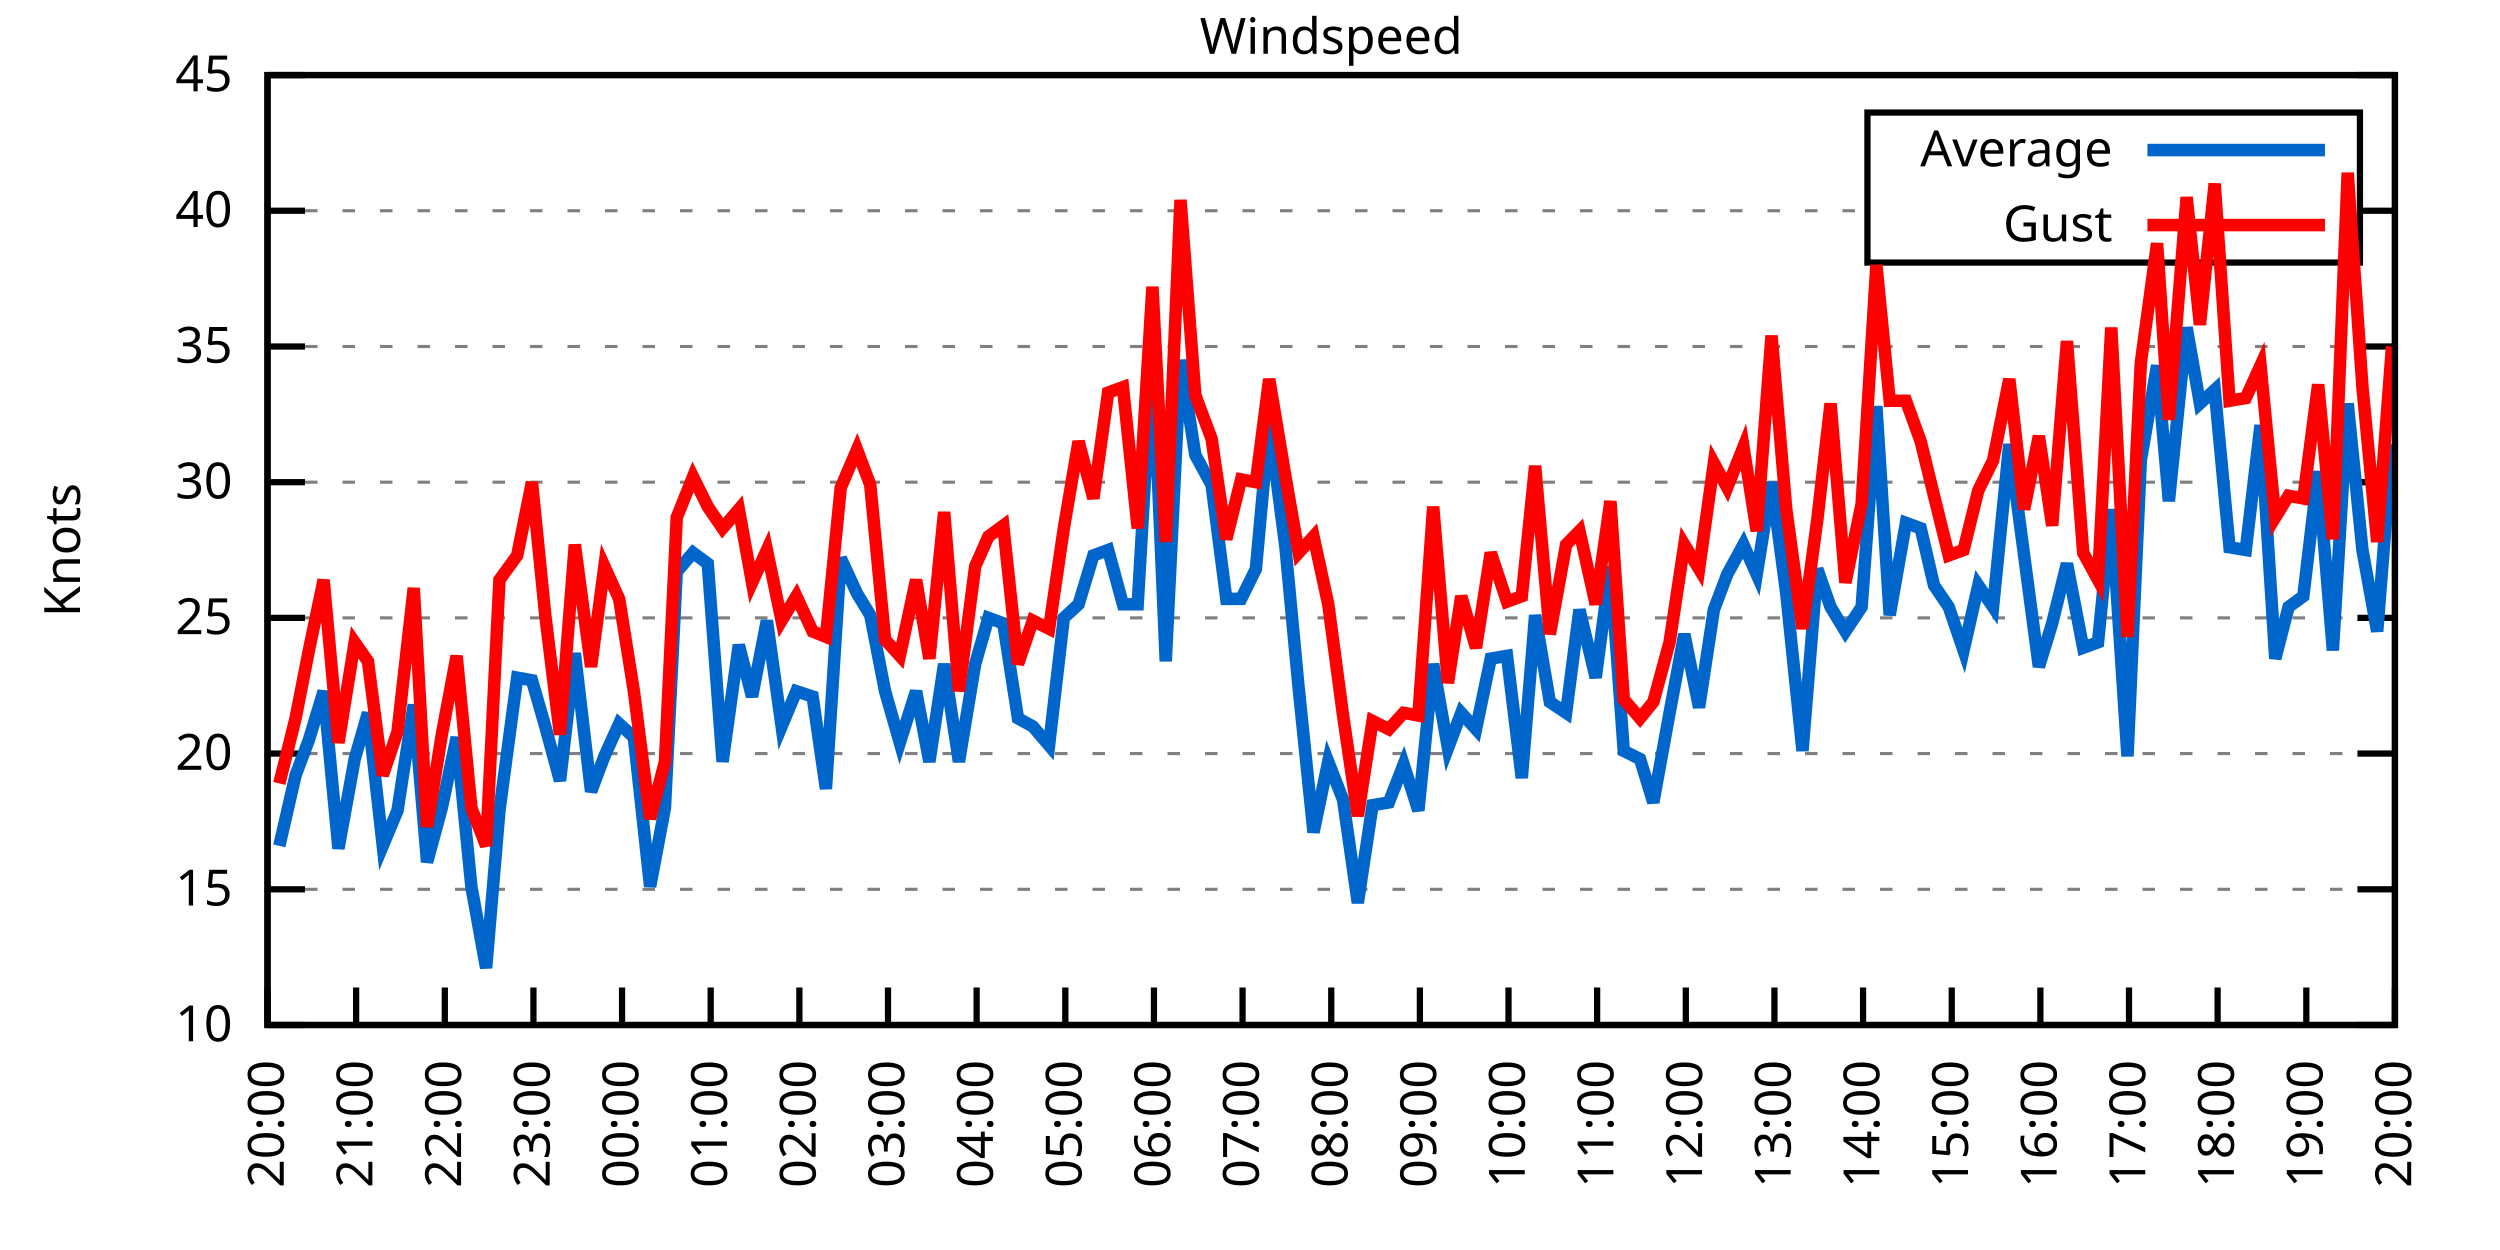
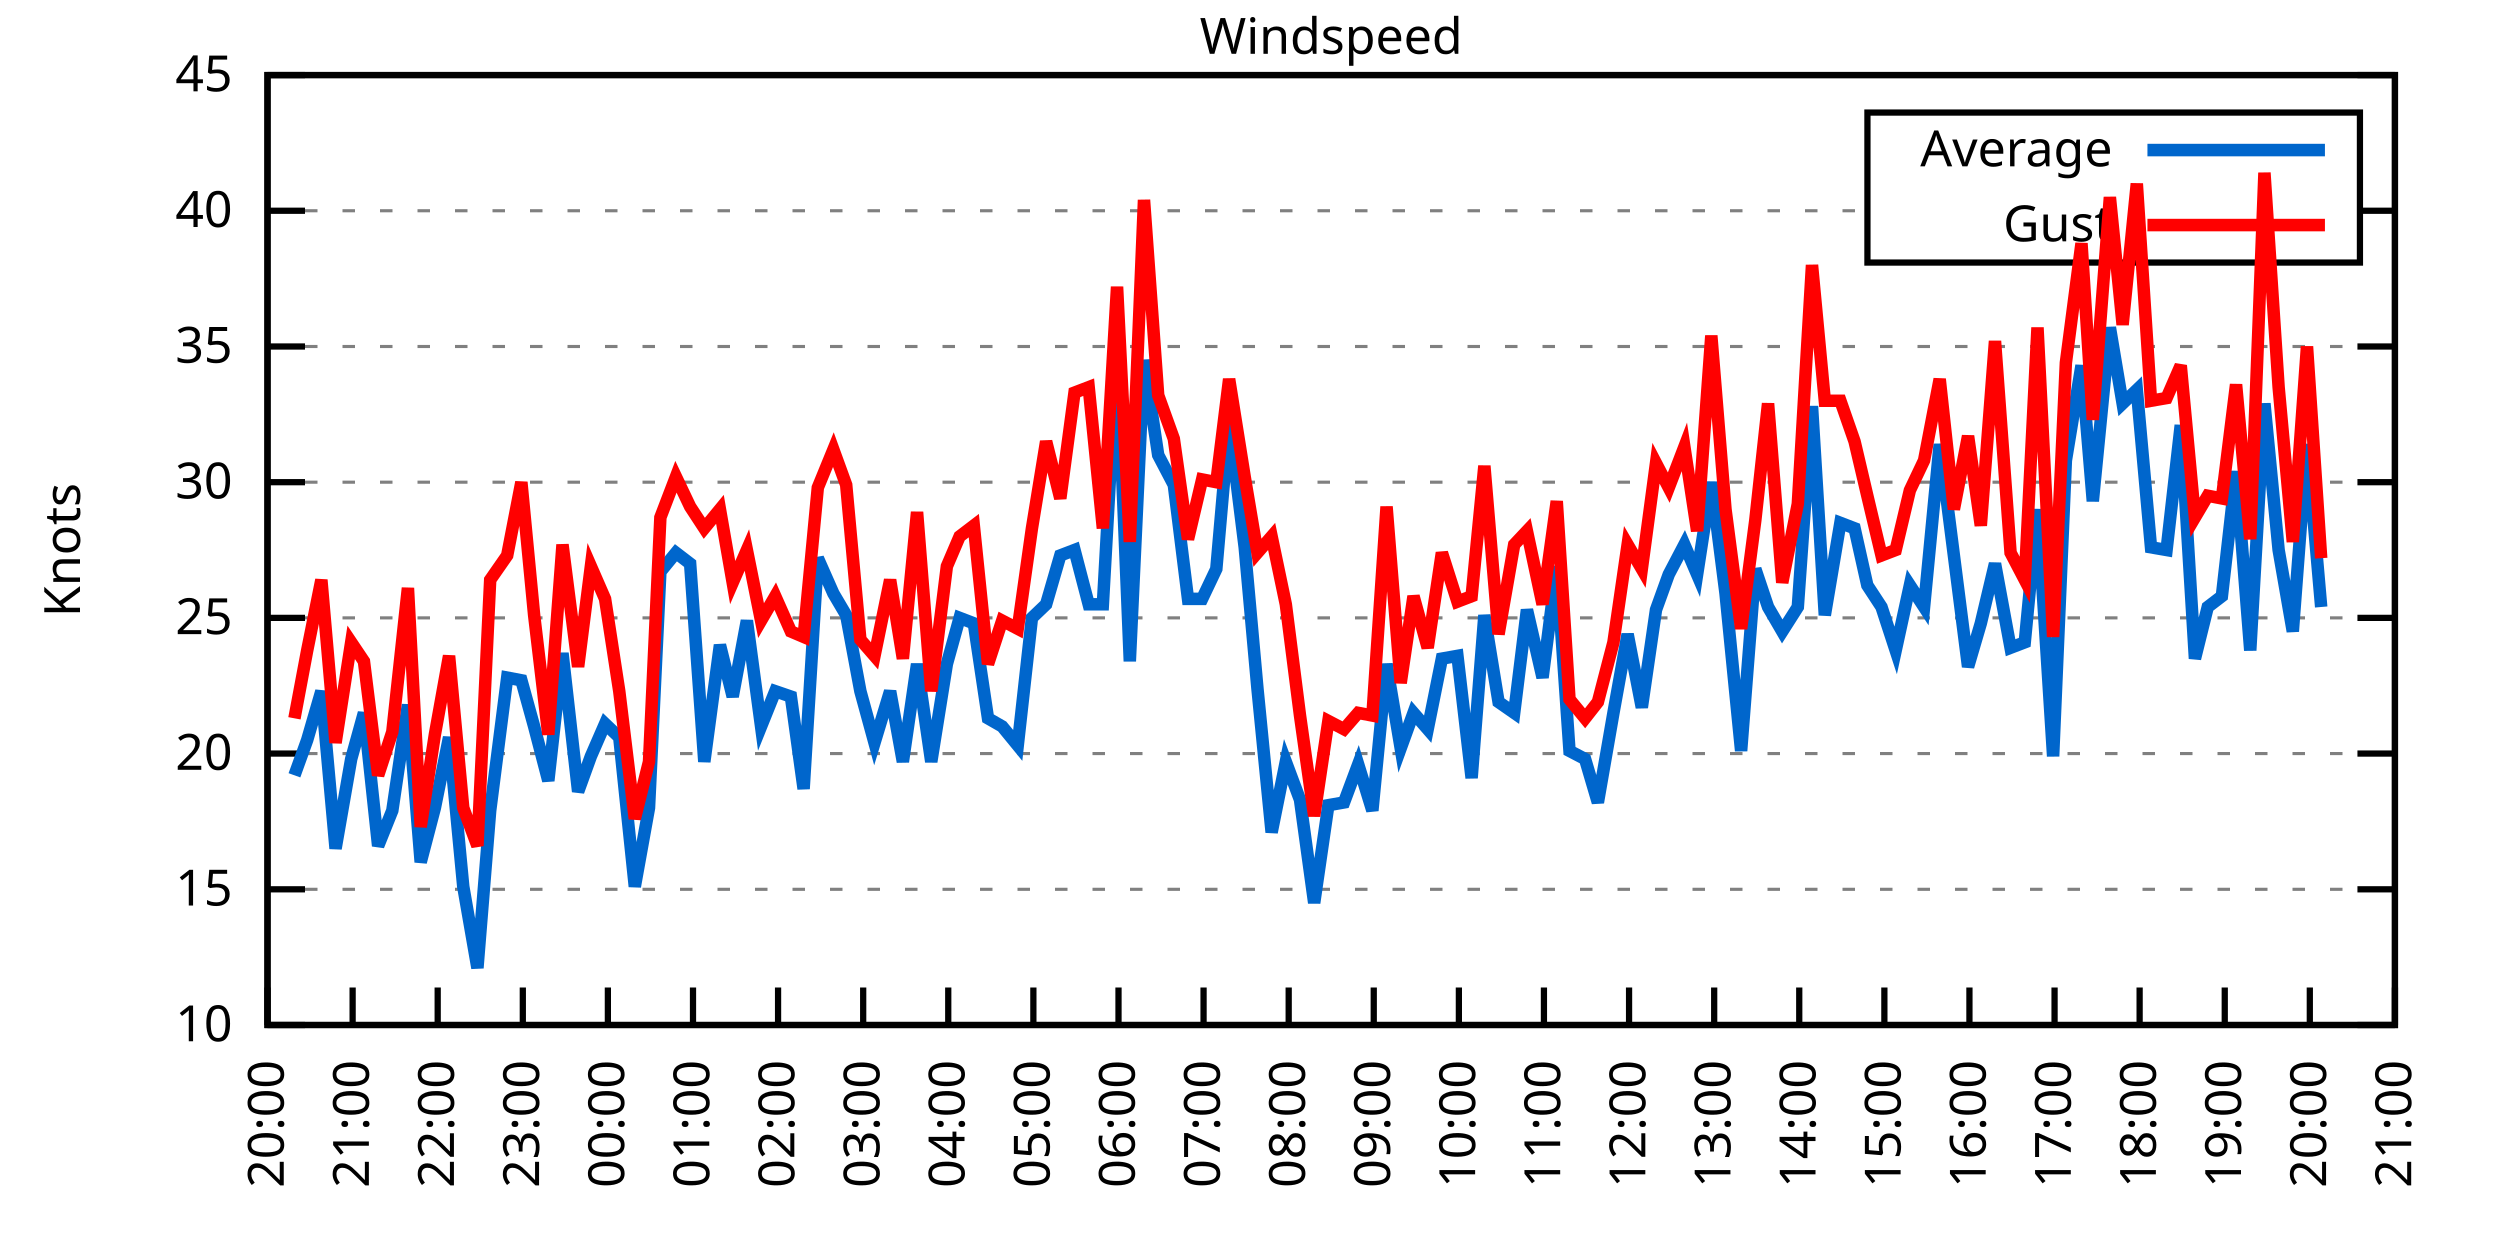
<svg xmlns="http://www.w3.org/2000/svg" xmlns:xlink="http://www.w3.org/1999/xlink" width="400" height="200" viewBox="0 0 400 200">
  <g id="gnuplot_canvas">
    <rect x="0" y="0" width="400" height="200" fill="none" />
    <defs>
      <circle id="gpDot" r="0.5" stroke-width="0.5" stroke="currentColor" />
      <path id="gpPt0" stroke-width="0.333" stroke="currentColor" d="M-1,0 h2 M0,-1 v2" />
      <path id="gpPt1" stroke-width="0.333" stroke="currentColor" d="M-1,-1 L1,1 M1,-1 L-1,1" />
      <path id="gpPt2" stroke-width="0.333" stroke="currentColor" d="M-1,0 L1,0 M0,-1 L0,1 M-1,-1 L1,1 M-1,1 L1,-1" />
      <rect id="gpPt3" stroke-width="0.333" stroke="currentColor" x="-1" y="-1" width="2" height="2" />
      <rect id="gpPt4" stroke-width="0.333" stroke="currentColor" fill="currentColor" x="-1" y="-1" width="2" height="2" />
      <circle id="gpPt5" stroke-width="0.333" stroke="currentColor" cx="0" cy="0" r="1" />
      <use xlink:href="#gpPt5" id="gpPt6" fill="currentColor" stroke="none" />
      <path id="gpPt7" stroke-width="0.333" stroke="currentColor" d="M0,-1.33 L-1.33,0.67 L1.33,0.67 z" />
      <use xlink:href="#gpPt7" id="gpPt8" fill="currentColor" stroke="none" />
      <use xlink:href="#gpPt7" id="gpPt9" stroke="currentColor" transform="rotate(180)" />
      <use xlink:href="#gpPt9" id="gpPt10" fill="currentColor" stroke="none" />
      <use xlink:href="#gpPt3" id="gpPt11" stroke="currentColor" transform="rotate(45)" />
      <use xlink:href="#gpPt11" id="gpPt12" fill="currentColor" stroke="none" />
      <path id="gpPt13" stroke-width="0.333" stroke="currentColor" d="M0,1.330 L1.265,0.411 L0.782,-1.067 L-0.782,-1.076 L-1.265,0.411 z" />
      <use xlink:href="#gpPt13" id="gpPt14" fill="currentColor" stroke="none" />
      <filter id="textbox" filterUnits="objectBoundingBox" x="0" y="0" height="1" width="1">
        <feFlood flood-color="white" flood-opacity="1" result="bgnd" />
        <feComposite in="SourceGraphic" in2="bgnd" operator="atop" />
      </filter>
      <filter id="greybox" filterUnits="objectBoundingBox" x="0" y="0" height="1" width="1">
        <feFlood flood-color="lightgrey" flood-opacity="1" result="grey" />
        <feComposite in="SourceGraphic" in2="grey" operator="atop" />
      </filter>
    </defs>
    <g fill="none" color="white" stroke="currentColor" stroke-width="1.00" stroke-linecap="butt" stroke-linejoin="miter">
</g>
    <g fill="none" color="black" stroke="currentColor" stroke-width="1.00" stroke-linecap="butt" stroke-linejoin="miter">
      <g stroke="none" shape-rendering="crispEdges">
        <polygon fill="rgb(255, 255, 255)" points="42.80,164.00 383.18,164.00 383.18,12.02 42.80,12.02 " />
      </g>
    </g>
    <g fill="none" color="black" stroke="currentColor" stroke-width="1.00" stroke-linecap="butt" stroke-linejoin="miter">
</g>
    <g fill="none" color="black" stroke="black" stroke-width="0.50" stroke-linecap="butt" stroke-linejoin="miter">
</g>
    <g fill="none" color="gray" stroke="currentColor" stroke-width="0.50" stroke-linecap="butt" stroke-linejoin="miter">
      <path stroke="gray" stroke-dasharray="2,4" class="gridline" d="M42.80,164.00 L383.19,164.00  " />
    </g>
    <g fill="none" color="gray" stroke="gray" stroke-width="1.00" stroke-linecap="butt" stroke-linejoin="miter">
</g>
    <g fill="none" color="black" stroke="currentColor" stroke-width="1.00" stroke-linecap="butt" stroke-linejoin="miter">
      <path stroke="black" d="M42.80,164.00 L48.80,164.00 M383.19,164.00 L377.19,164.00  " />
      <g transform="translate(37.20,166.60)" stroke="none" fill="black" font-family="Sans" font-size="8.00" text-anchor="end">
        <text>
          <tspan font-family="Sans"> 10</tspan>
        </text>
      </g>
    </g>
    <g fill="none" color="black" stroke="currentColor" stroke-width="1.00" stroke-linecap="butt" stroke-linejoin="miter">
</g>
    <g fill="none" color="black" stroke="black" stroke-width="0.50" stroke-linecap="butt" stroke-linejoin="miter">
</g>
    <g fill="none" color="gray" stroke="currentColor" stroke-width="0.50" stroke-linecap="butt" stroke-linejoin="miter">
      <path stroke="gray" stroke-dasharray="2,4" class="gridline" d="M42.80,142.29 L383.19,142.29  " />
    </g>
    <g fill="none" color="gray" stroke="gray" stroke-width="1.00" stroke-linecap="butt" stroke-linejoin="miter">
</g>
    <g fill="none" color="black" stroke="currentColor" stroke-width="1.00" stroke-linecap="butt" stroke-linejoin="miter">
      <path stroke="black" d="M42.80,142.29 L48.80,142.29 M383.19,142.29 L377.19,142.29  " />
      <g transform="translate(37.20,144.89)" stroke="none" fill="black" font-family="Sans" font-size="8.00" text-anchor="end">
        <text>
          <tspan font-family="Sans"> 15</tspan>
        </text>
      </g>
    </g>
    <g fill="none" color="black" stroke="currentColor" stroke-width="1.00" stroke-linecap="butt" stroke-linejoin="miter">
</g>
    <g fill="none" color="black" stroke="black" stroke-width="0.50" stroke-linecap="butt" stroke-linejoin="miter">
</g>
    <g fill="none" color="gray" stroke="currentColor" stroke-width="0.50" stroke-linecap="butt" stroke-linejoin="miter">
      <path stroke="gray" stroke-dasharray="2,4" class="gridline" d="M42.80,120.57 L383.19,120.57  " />
    </g>
    <g fill="none" color="gray" stroke="gray" stroke-width="1.00" stroke-linecap="butt" stroke-linejoin="miter">
</g>
    <g fill="none" color="black" stroke="currentColor" stroke-width="1.00" stroke-linecap="butt" stroke-linejoin="miter">
      <path stroke="black" d="M42.80,120.57 L48.80,120.57 M383.19,120.57 L377.19,120.57  " />
      <g transform="translate(37.20,123.17)" stroke="none" fill="black" font-family="Sans" font-size="8.00" text-anchor="end">
        <text>
          <tspan font-family="Sans"> 20</tspan>
        </text>
      </g>
    </g>
    <g fill="none" color="black" stroke="currentColor" stroke-width="1.00" stroke-linecap="butt" stroke-linejoin="miter">
</g>
    <g fill="none" color="black" stroke="black" stroke-width="0.50" stroke-linecap="butt" stroke-linejoin="miter">
</g>
    <g fill="none" color="gray" stroke="currentColor" stroke-width="0.50" stroke-linecap="butt" stroke-linejoin="miter">
      <path stroke="gray" stroke-dasharray="2,4" class="gridline" d="M42.80,98.86 L383.19,98.86  " />
    </g>
    <g fill="none" color="gray" stroke="gray" stroke-width="1.00" stroke-linecap="butt" stroke-linejoin="miter">
</g>
    <g fill="none" color="black" stroke="currentColor" stroke-width="1.00" stroke-linecap="butt" stroke-linejoin="miter">
      <path stroke="black" d="M42.80,98.86 L48.80,98.86 M383.19,98.86 L377.19,98.86  " />
      <g transform="translate(37.20,101.46)" stroke="none" fill="black" font-family="Sans" font-size="8.00" text-anchor="end">
        <text>
          <tspan font-family="Sans"> 25</tspan>
        </text>
      </g>
    </g>
    <g fill="none" color="black" stroke="currentColor" stroke-width="1.00" stroke-linecap="butt" stroke-linejoin="miter">
</g>
    <g fill="none" color="black" stroke="black" stroke-width="0.50" stroke-linecap="butt" stroke-linejoin="miter">
</g>
    <g fill="none" color="gray" stroke="currentColor" stroke-width="0.50" stroke-linecap="butt" stroke-linejoin="miter">
      <path stroke="gray" stroke-dasharray="2,4" class="gridline" d="M42.80,77.15 L383.19,77.15  " />
    </g>
    <g fill="none" color="gray" stroke="gray" stroke-width="1.00" stroke-linecap="butt" stroke-linejoin="miter">
</g>
    <g fill="none" color="black" stroke="currentColor" stroke-width="1.00" stroke-linecap="butt" stroke-linejoin="miter">
      <path stroke="black" d="M42.80,77.15 L48.80,77.15 M383.19,77.15 L377.19,77.15  " />
      <g transform="translate(37.20,79.75)" stroke="none" fill="black" font-family="Sans" font-size="8.00" text-anchor="end">
        <text>
          <tspan font-family="Sans"> 30</tspan>
        </text>
      </g>
    </g>
    <g fill="none" color="black" stroke="currentColor" stroke-width="1.00" stroke-linecap="butt" stroke-linejoin="miter">
</g>
    <g fill="none" color="black" stroke="black" stroke-width="0.50" stroke-linecap="butt" stroke-linejoin="miter">
</g>
    <g fill="none" color="gray" stroke="currentColor" stroke-width="0.50" stroke-linecap="butt" stroke-linejoin="miter">
      <path stroke="gray" stroke-dasharray="2,4" class="gridline" d="M42.80,55.44 L383.19,55.44  " />
    </g>
    <g fill="none" color="gray" stroke="gray" stroke-width="1.00" stroke-linecap="butt" stroke-linejoin="miter">
</g>
    <g fill="none" color="black" stroke="currentColor" stroke-width="1.00" stroke-linecap="butt" stroke-linejoin="miter">
      <path stroke="black" d="M42.80,55.44 L48.80,55.44 M383.19,55.44 L377.19,55.44  " />
      <g transform="translate(37.20,58.04)" stroke="none" fill="black" font-family="Sans" font-size="8.00" text-anchor="end">
        <text>
          <tspan font-family="Sans"> 35</tspan>
        </text>
      </g>
    </g>
    <g fill="none" color="black" stroke="currentColor" stroke-width="1.00" stroke-linecap="butt" stroke-linejoin="miter">
</g>
    <g fill="none" color="black" stroke="black" stroke-width="0.50" stroke-linecap="butt" stroke-linejoin="miter">
</g>
    <g fill="none" color="gray" stroke="currentColor" stroke-width="0.50" stroke-linecap="butt" stroke-linejoin="miter">
      <path stroke="gray" stroke-dasharray="2,4" class="gridline" d="M42.80,33.72 L298.79,33.72 M377.59,33.72 L383.19,33.72  " />
    </g>
    <g fill="none" color="gray" stroke="gray" stroke-width="1.00" stroke-linecap="butt" stroke-linejoin="miter">
</g>
    <g fill="none" color="black" stroke="currentColor" stroke-width="1.00" stroke-linecap="butt" stroke-linejoin="miter">
      <path stroke="black" d="M42.80,33.72 L48.80,33.72 M383.19,33.72 L377.19,33.72  " />
      <g transform="translate(37.20,36.32)" stroke="none" fill="black" font-family="Sans" font-size="8.00" text-anchor="end">
        <text>
          <tspan font-family="Sans"> 40</tspan>
        </text>
      </g>
    </g>
    <g fill="none" color="black" stroke="currentColor" stroke-width="1.00" stroke-linecap="butt" stroke-linejoin="miter">
</g>
    <g fill="none" color="black" stroke="black" stroke-width="0.50" stroke-linecap="butt" stroke-linejoin="miter">
</g>
    <g fill="none" color="gray" stroke="currentColor" stroke-width="0.50" stroke-linecap="butt" stroke-linejoin="miter">
      <path stroke="gray" stroke-dasharray="2,4" class="gridline" d="M42.80,12.01 L383.19,12.01  " />
    </g>
    <g fill="none" color="gray" stroke="gray" stroke-width="1.00" stroke-linecap="butt" stroke-linejoin="miter">
</g>
    <g fill="none" color="black" stroke="currentColor" stroke-width="1.00" stroke-linecap="butt" stroke-linejoin="miter">
      <path stroke="black" d="M42.80,12.01 L48.80,12.01 M383.19,12.01 L377.19,12.01  " />
      <g transform="translate(37.20,14.61)" stroke="none" fill="black" font-family="Sans" font-size="8.00" text-anchor="end">
        <text>
          <tspan font-family="Sans"> 45</tspan>
        </text>
      </g>
    </g>
    <g fill="none" color="black" stroke="currentColor" stroke-width="1.00" stroke-linecap="butt" stroke-linejoin="miter">
      <path stroke="black" d="M42.80,164.00 L42.80,158.00  " />
      <g transform="translate(45.40,169.60) rotate(270.00)" stroke="none" fill="black" font-family="Sans" font-size="8.00" text-anchor="end">
        <text>
          <tspan font-family="Sans">20:00</tspan>
        </text>
      </g>
    </g>
    <g fill="none" color="black" stroke="currentColor" stroke-width="1.00" stroke-linecap="butt" stroke-linejoin="miter">
-       <path stroke="black" d="M56.98,164.00 L56.98,158.00  " />
-       <g transform="translate(59.58,169.60) rotate(270.00)" stroke="none" fill="black" font-family="Sans" font-size="8.00" text-anchor="end">
+       <path stroke="black" d="M56.42,164.00 L56.42,158.00  " />
+       <g transform="translate(59.02,169.60) rotate(270.00)" stroke="none" fill="black" font-family="Sans" font-size="8.00" text-anchor="end">
        <text>
          <tspan font-family="Sans">21:00</tspan>
        </text>
      </g>
    </g>
    <g fill="none" color="black" stroke="currentColor" stroke-width="1.00" stroke-linecap="butt" stroke-linejoin="miter">
-       <path stroke="black" d="M71.17,164.00 L71.17,158.00  " />
-       <g transform="translate(73.77,169.60) rotate(270.00)" stroke="none" fill="black" font-family="Sans" font-size="8.00" text-anchor="end">
+       <path stroke="black" d="M70.03,164.00 L70.03,158.00  " />
+       <g transform="translate(72.63,169.60) rotate(270.00)" stroke="none" fill="black" font-family="Sans" font-size="8.00" text-anchor="end">
        <text>
          <tspan font-family="Sans">22:00</tspan>
        </text>
      </g>
    </g>
    <g fill="none" color="black" stroke="currentColor" stroke-width="1.00" stroke-linecap="butt" stroke-linejoin="miter">
-       <path stroke="black" d="M85.35,164.00 L85.35,158.00  " />
-       <g transform="translate(87.95,169.60) rotate(270.00)" stroke="none" fill="black" font-family="Sans" font-size="8.00" text-anchor="end">
+       <path stroke="black" d="M83.65,164.00 L83.65,158.00  " />
+       <g transform="translate(86.25,169.60) rotate(270.00)" stroke="none" fill="black" font-family="Sans" font-size="8.00" text-anchor="end">
        <text>
          <tspan font-family="Sans">23:00</tspan>
        </text>
      </g>
    </g>
    <g fill="none" color="black" stroke="currentColor" stroke-width="1.00" stroke-linecap="butt" stroke-linejoin="miter">
-       <path stroke="black" d="M99.53,164.00 L99.53,158.00  " />
-       <g transform="translate(102.13,169.60) rotate(270.00)" stroke="none" fill="black" font-family="Sans" font-size="8.00" text-anchor="end">
+       <path stroke="black" d="M97.26,164.00 L97.26,158.00  " />
+       <g transform="translate(99.86,169.60) rotate(270.00)" stroke="none" fill="black" font-family="Sans" font-size="8.00" text-anchor="end">
        <text>
          <tspan font-family="Sans">00:00</tspan>
        </text>
      </g>
    </g>
    <g fill="none" color="black" stroke="currentColor" stroke-width="1.00" stroke-linecap="butt" stroke-linejoin="miter">
-       <path stroke="black" d="M113.71,164.00 L113.71,158.00  " />
-       <g transform="translate(116.31,169.60) rotate(270.00)" stroke="none" fill="black" font-family="Sans" font-size="8.00" text-anchor="end">
+       <path stroke="black" d="M110.88,164.00 L110.88,158.00  " />
+       <g transform="translate(113.48,169.60) rotate(270.00)" stroke="none" fill="black" font-family="Sans" font-size="8.00" text-anchor="end">
        <text>
          <tspan font-family="Sans">01:00</tspan>
        </text>
      </g>
    </g>
    <g fill="none" color="black" stroke="currentColor" stroke-width="1.00" stroke-linecap="butt" stroke-linejoin="miter">
-       <path stroke="black" d="M127.90,164.00 L127.90,158.00  " />
-       <g transform="translate(130.50,169.60) rotate(270.00)" stroke="none" fill="black" font-family="Sans" font-size="8.00" text-anchor="end">
+       <path stroke="black" d="M124.49,164.00 L124.49,158.00  " />
+       <g transform="translate(127.09,169.60) rotate(270.00)" stroke="none" fill="black" font-family="Sans" font-size="8.00" text-anchor="end">
        <text>
          <tspan font-family="Sans">02:00</tspan>
        </text>
      </g>
    </g>
    <g fill="none" color="black" stroke="currentColor" stroke-width="1.00" stroke-linecap="butt" stroke-linejoin="miter">
-       <path stroke="black" d="M142.08,164.00 L142.08,158.00  " />
-       <g transform="translate(144.68,169.60) rotate(270.00)" stroke="none" fill="black" font-family="Sans" font-size="8.00" text-anchor="end">
+       <path stroke="black" d="M138.11,164.00 L138.11,158.00  " />
+       <g transform="translate(140.71,169.60) rotate(270.00)" stroke="none" fill="black" font-family="Sans" font-size="8.00" text-anchor="end">
        <text>
          <tspan font-family="Sans">03:00</tspan>
        </text>
      </g>
    </g>
    <g fill="none" color="black" stroke="currentColor" stroke-width="1.00" stroke-linecap="butt" stroke-linejoin="miter">
-       <path stroke="black" d="M156.26,164.00 L156.26,158.00  " />
-       <g transform="translate(158.86,169.60) rotate(270.00)" stroke="none" fill="black" font-family="Sans" font-size="8.00" text-anchor="end">
+       <path stroke="black" d="M151.72,164.00 L151.72,158.00  " />
+       <g transform="translate(154.32,169.60) rotate(270.00)" stroke="none" fill="black" font-family="Sans" font-size="8.00" text-anchor="end">
        <text>
          <tspan font-family="Sans">04:00</tspan>
        </text>
      </g>
    </g>
    <g fill="none" color="black" stroke="currentColor" stroke-width="1.00" stroke-linecap="butt" stroke-linejoin="miter">
-       <path stroke="black" d="M170.45,164.00 L170.45,158.00  " />
-       <g transform="translate(173.05,169.60) rotate(270.00)" stroke="none" fill="black" font-family="Sans" font-size="8.00" text-anchor="end">
+       <path stroke="black" d="M165.34,164.00 L165.34,158.00  " />
+       <g transform="translate(167.94,169.60) rotate(270.00)" stroke="none" fill="black" font-family="Sans" font-size="8.00" text-anchor="end">
        <text>
          <tspan font-family="Sans">05:00</tspan>
        </text>
      </g>
    </g>
    <g fill="none" color="black" stroke="currentColor" stroke-width="1.00" stroke-linecap="butt" stroke-linejoin="miter">
-       <path stroke="black" d="M184.63,164.00 L184.63,158.00  " />
-       <g transform="translate(187.23,169.60) rotate(270.00)" stroke="none" fill="black" font-family="Sans" font-size="8.00" text-anchor="end">
+       <path stroke="black" d="M178.96,164.00 L178.96,158.00  " />
+       <g transform="translate(181.56,169.60) rotate(270.00)" stroke="none" fill="black" font-family="Sans" font-size="8.00" text-anchor="end">
        <text>
          <tspan font-family="Sans">06:00</tspan>
        </text>
      </g>
    </g>
    <g fill="none" color="black" stroke="currentColor" stroke-width="1.00" stroke-linecap="butt" stroke-linejoin="miter">
-       <path stroke="black" d="M198.81,164.00 L198.81,158.00  " />
-       <g transform="translate(201.41,169.60) rotate(270.00)" stroke="none" fill="black" font-family="Sans" font-size="8.00" text-anchor="end">
+       <path stroke="black" d="M192.57,164.00 L192.57,158.00  " />
+       <g transform="translate(195.17,169.60) rotate(270.00)" stroke="none" fill="black" font-family="Sans" font-size="8.00" text-anchor="end">
        <text>
          <tspan font-family="Sans">07:00</tspan>
        </text>
      </g>
    </g>
    <g fill="none" color="black" stroke="currentColor" stroke-width="1.00" stroke-linecap="butt" stroke-linejoin="miter">
-       <path stroke="black" d="M213.00,164.00 L213.00,158.00  " />
-       <g transform="translate(215.60,169.60) rotate(270.00)" stroke="none" fill="black" font-family="Sans" font-size="8.00" text-anchor="end">
+       <path stroke="black" d="M206.19,164.00 L206.19,158.00  " />
+       <g transform="translate(208.79,169.60) rotate(270.00)" stroke="none" fill="black" font-family="Sans" font-size="8.00" text-anchor="end">
        <text>
          <tspan font-family="Sans">08:00</tspan>
        </text>
      </g>
    </g>
    <g fill="none" color="black" stroke="currentColor" stroke-width="1.00" stroke-linecap="butt" stroke-linejoin="miter">
-       <path stroke="black" d="M227.18,164.00 L227.18,158.00  " />
-       <g transform="translate(229.78,169.60) rotate(270.00)" stroke="none" fill="black" font-family="Sans" font-size="8.00" text-anchor="end">
+       <path stroke="black" d="M219.80,164.00 L219.80,158.00  " />
+       <g transform="translate(222.40,169.60) rotate(270.00)" stroke="none" fill="black" font-family="Sans" font-size="8.00" text-anchor="end">
        <text>
          <tspan font-family="Sans">09:00</tspan>
        </text>
      </g>
    </g>
    <g fill="none" color="black" stroke="currentColor" stroke-width="1.00" stroke-linecap="butt" stroke-linejoin="miter">
-       <path stroke="black" d="M241.36,164.00 L241.36,158.00  " />
-       <g transform="translate(243.96,169.60) rotate(270.00)" stroke="none" fill="black" font-family="Sans" font-size="8.00" text-anchor="end">
+       <path stroke="black" d="M233.42,164.00 L233.42,158.00  " />
+       <g transform="translate(236.02,169.60) rotate(270.00)" stroke="none" fill="black" font-family="Sans" font-size="8.00" text-anchor="end">
        <text>
          <tspan font-family="Sans">10:00</tspan>
        </text>
      </g>
    </g>
    <g fill="none" color="black" stroke="currentColor" stroke-width="1.00" stroke-linecap="butt" stroke-linejoin="miter">
-       <path stroke="black" d="M255.54,164.00 L255.54,158.00  " />
-       <g transform="translate(258.14,169.60) rotate(270.00)" stroke="none" fill="black" font-family="Sans" font-size="8.00" text-anchor="end">
+       <path stroke="black" d="M247.03,164.00 L247.03,158.00  " />
+       <g transform="translate(249.63,169.60) rotate(270.00)" stroke="none" fill="black" font-family="Sans" font-size="8.00" text-anchor="end">
        <text>
          <tspan font-family="Sans">11:00</tspan>
        </text>
      </g>
    </g>
    <g fill="none" color="black" stroke="currentColor" stroke-width="1.00" stroke-linecap="butt" stroke-linejoin="miter">
-       <path stroke="black" d="M269.73,164.00 L269.73,158.00  " />
-       <g transform="translate(272.33,169.60) rotate(270.00)" stroke="none" fill="black" font-family="Sans" font-size="8.00" text-anchor="end">
+       <path stroke="black" d="M260.65,164.00 L260.65,158.00  " />
+       <g transform="translate(263.25,169.60) rotate(270.00)" stroke="none" fill="black" font-family="Sans" font-size="8.00" text-anchor="end">
        <text>
          <tspan font-family="Sans">12:00</tspan>
        </text>
      </g>
    </g>
    <g fill="none" color="black" stroke="currentColor" stroke-width="1.00" stroke-linecap="butt" stroke-linejoin="miter">
-       <path stroke="black" d="M283.91,164.00 L283.91,158.00  " />
-       <g transform="translate(286.51,169.60) rotate(270.00)" stroke="none" fill="black" font-family="Sans" font-size="8.00" text-anchor="end">
+       <path stroke="black" d="M274.27,164.00 L274.27,158.00  " />
+       <g transform="translate(276.87,169.60) rotate(270.00)" stroke="none" fill="black" font-family="Sans" font-size="8.00" text-anchor="end">
        <text>
          <tspan font-family="Sans">13:00</tspan>
        </text>
      </g>
    </g>
    <g fill="none" color="black" stroke="currentColor" stroke-width="1.00" stroke-linecap="butt" stroke-linejoin="miter">
-       <path stroke="black" d="M298.09,164.00 L298.09,158.00  " />
-       <g transform="translate(300.69,169.60) rotate(270.00)" stroke="none" fill="black" font-family="Sans" font-size="8.00" text-anchor="end">
+       <path stroke="black" d="M287.88,164.00 L287.88,158.00  " />
+       <g transform="translate(290.48,169.60) rotate(270.00)" stroke="none" fill="black" font-family="Sans" font-size="8.00" text-anchor="end">
        <text>
          <tspan font-family="Sans">14:00</tspan>
        </text>
      </g>
    </g>
    <g fill="none" color="black" stroke="currentColor" stroke-width="1.00" stroke-linecap="butt" stroke-linejoin="miter">
-       <path stroke="black" d="M312.28,164.00 L312.28,158.00  " />
-       <g transform="translate(314.88,169.60) rotate(270.00)" stroke="none" fill="black" font-family="Sans" font-size="8.00" text-anchor="end">
+       <path stroke="black" d="M301.50,164.00 L301.50,158.00  " />
+       <g transform="translate(304.10,169.60) rotate(270.00)" stroke="none" fill="black" font-family="Sans" font-size="8.00" text-anchor="end">
        <text>
          <tspan font-family="Sans">15:00</tspan>
        </text>
      </g>
    </g>
    <g fill="none" color="black" stroke="currentColor" stroke-width="1.00" stroke-linecap="butt" stroke-linejoin="miter">
-       <path stroke="black" d="M326.46,164.00 L326.46,158.00  " />
-       <g transform="translate(329.06,169.60) rotate(270.00)" stroke="none" fill="black" font-family="Sans" font-size="8.00" text-anchor="end">
+       <path stroke="black" d="M315.11,164.00 L315.11,158.00  " />
+       <g transform="translate(317.71,169.60) rotate(270.00)" stroke="none" fill="black" font-family="Sans" font-size="8.00" text-anchor="end">
        <text>
          <tspan font-family="Sans">16:00</tspan>
        </text>
      </g>
    </g>
    <g fill="none" color="black" stroke="currentColor" stroke-width="1.00" stroke-linecap="butt" stroke-linejoin="miter">
-       <path stroke="black" d="M340.64,164.00 L340.64,158.00  " />
-       <g transform="translate(343.24,169.60) rotate(270.00)" stroke="none" fill="black" font-family="Sans" font-size="8.00" text-anchor="end">
+       <path stroke="black" d="M328.73,164.00 L328.73,158.00  " />
+       <g transform="translate(331.33,169.60) rotate(270.00)" stroke="none" fill="black" font-family="Sans" font-size="8.00" text-anchor="end">
        <text>
          <tspan font-family="Sans">17:00</tspan>
        </text>
      </g>
    </g>
    <g fill="none" color="black" stroke="currentColor" stroke-width="1.00" stroke-linecap="butt" stroke-linejoin="miter">
-       <path stroke="black" d="M354.82,164.00 L354.82,158.00  " />
-       <g transform="translate(357.42,169.60) rotate(270.00)" stroke="none" fill="black" font-family="Sans" font-size="8.00" text-anchor="end">
+       <path stroke="black" d="M342.34,164.00 L342.34,158.00  " />
+       <g transform="translate(344.94,169.60) rotate(270.00)" stroke="none" fill="black" font-family="Sans" font-size="8.00" text-anchor="end">
        <text>
          <tspan font-family="Sans">18:00</tspan>
        </text>
      </g>
    </g>
    <g fill="none" color="black" stroke="currentColor" stroke-width="1.00" stroke-linecap="butt" stroke-linejoin="miter">
-       <path stroke="black" d="M369.01,164.00 L369.01,158.00  " />
-       <g transform="translate(371.61,169.60) rotate(270.00)" stroke="none" fill="black" font-family="Sans" font-size="8.00" text-anchor="end">
+       <path stroke="black" d="M355.96,164.00 L355.96,158.00  " />
+       <g transform="translate(358.56,169.60) rotate(270.00)" stroke="none" fill="black" font-family="Sans" font-size="8.00" text-anchor="end">
        <text>
          <tspan font-family="Sans">19:00</tspan>
+         </text>
+       </g>
+     </g>
+     <g fill="none" color="black" stroke="currentColor" stroke-width="1.00" stroke-linecap="butt" stroke-linejoin="miter">
+       <path stroke="black" d="M369.57,164.00 L369.57,158.00  " />
+       <g transform="translate(372.17,169.60) rotate(270.00)" stroke="none" fill="black" font-family="Sans" font-size="8.00" text-anchor="end">
+         <text>
+           <tspan font-family="Sans">20:00</tspan>
        </text>
      </g>
    </g>
    <g fill="none" color="black" stroke="currentColor" stroke-width="1.00" stroke-linecap="butt" stroke-linejoin="miter">
      <path stroke="black" d="M383.19,164.00 L383.19,158.00  " />
      <g transform="translate(385.79,169.60) rotate(270.00)" stroke="none" fill="black" font-family="Sans" font-size="8.00" text-anchor="end">
        <text>
-           <tspan font-family="Sans">20:00</tspan>
+           <tspan font-family="Sans">21:00</tspan>
        </text>
      </g>
    </g>
    <g fill="none" color="black" stroke="currentColor" stroke-width="1.00" stroke-linecap="butt" stroke-linejoin="miter">
</g>
    <g fill="none" color="black" stroke="currentColor" stroke-width="1.00" stroke-linecap="butt" stroke-linejoin="miter">
      <path stroke="black" d="M42.80,12.01 L42.80,164.00 L383.19,164.00 L383.19,12.01 L42.80,12.01 Z  " />
    </g>
    <g fill="none" color="black" stroke="currentColor" stroke-width="1.00" stroke-linecap="butt" stroke-linejoin="miter">
</g>
    <g fill="none" color="black" stroke="currentColor" stroke-width="1.00" stroke-linecap="butt" stroke-linejoin="miter">
      <path stroke="black" d="M298.79,42.01 L298.79,18.01 L377.59,18.01 L377.59,42.01 L298.79,42.01 Z  " />
    </g>
    <g id="Windspeed_plot_1">
      <g fill="none" color="white" stroke="black" stroke-width="2.00" stroke-linecap="butt" stroke-linejoin="miter">
</g>
      <g fill="none" color="black" stroke="currentColor" stroke-width="2.00" stroke-linecap="butt" stroke-linejoin="miter">
        <g transform="translate(337.99,26.61)" stroke="none" fill="black" font-family="Sans" font-size="8.00" text-anchor="end">
          <text>
            <tspan font-family="Sans">Average</tspan>
          </text>
        </g>
      </g>
      <g fill="none" color="black" stroke="currentColor" stroke-width="2.00" stroke-linecap="butt" stroke-linejoin="miter">
-         <path stroke="rgb(  0, 102, 204)" d="M343.59,24.01 L371.99,24.01 M44.69,135.34 L47.29,124.05 L49.42,118.40 L51.78,110.59 L54.15,135.77 L56.75,121.44   L58.87,114.06 L61.24,135.34 L63.60,129.69 L66.20,112.76 L68.33,137.94 L70.69,129.26 L73.06,117.97 L75.42,141.85   L77.78,154.88 L79.91,129.69 L82.75,108.42 L85.11,108.85 L87.24,116.23 L89.60,124.92 L91.97,104.51 L94.57,126.65   L96.70,121.01 L99.06,115.80 L101.42,117.97 L104.02,141.85 L106.39,129.26 L108.28,91.48 L110.88,88.44 L113.24,90.18   L115.61,121.88 L118.21,103.20 L120.33,111.45 L122.70,99.30 L125.06,116.23 L127.42,110.59 L130.02,111.45 L132.15,126.22   L134.52,89.31 L137.12,94.95 L139.24,98.43 L141.61,110.59 L143.97,118.84 L146.57,110.59 L148.70,121.88 L151.06,106.24   L153.43,121.88 L156.03,106.24 L158.15,98.86 L160.52,99.73 L162.88,114.93 L165.25,116.23 L167.85,119.27 L170.21,98.86   L172.57,96.69 L174.94,88.87 L177.30,88.00 L179.67,96.69 L182.03,96.69 L184.39,56.30 L186.52,105.81 L188.88,57.61   L191.25,72.81 L193.85,77.58 L196.21,95.82 L198.58,95.82 L200.94,91.04 L203.07,67.59 L205.67,87.57 L207.79,110.15   L210.16,133.17 L212.52,121.88 L214.89,127.96 L217.25,144.46 L219.61,128.83 L222.21,128.39 L224.58,122.31 L226.94,129.69   L229.31,106.24 L231.67,119.71 L233.80,114.06 L236.16,116.67 L238.52,105.38 L241.12,104.94 L243.49,124.48 L245.62,98.43   L247.98,112.32 L250.58,114.06 L252.71,97.56 L255.31,108.42 L257.67,90.61 L259.80,120.14 L262.40,121.44 L264.53,128.39   L267.13,114.06 L269.49,101.47 L271.85,113.19 L274.22,97.56 L276.35,91.91 L278.95,87.14 L281.07,91.91 L283.44,77.15   L285.80,94.95 L288.40,120.14 L290.76,91.04 L292.89,97.12 L295.26,101.03 L297.86,97.12 L300.22,64.99 L302.35,98.43   L304.95,83.66 L307.31,84.53 L309.44,93.65 L311.80,97.12 L314.17,104.07 L316.53,93.65 L318.89,97.12 L321.49,71.07   L323.86,88.87 L326.22,106.68 L328.35,99.73 L330.71,90.18 L333.31,103.64 L335.68,102.77 L337.80,81.49 L340.40,121.01   L342.53,73.67 L345.13,58.48 L347.02,80.19 L349.86,52.40 L351.99,64.56 L354.35,62.38 L356.72,87.57 L359.32,88.00   L361.68,68.03 L364.04,105.38 L366.17,97.12 L368.53,95.39 L370.90,75.41 L373.26,104.07 L375.63,64.56 L377.99,88.00   L380.35,101.03 L382.72,71.07  " />
+         <path stroke="rgb(  0, 102, 204)" d="M343.59,24.01 L371.99,24.01 M47.11,124.05 L49.15,118.40 L51.42,110.59 L53.69,135.77 L56.19,121.44 L58.23,114.06   L60.50,135.34 L62.77,129.69 L65.27,112.76 L67.31,137.94 L69.58,129.26 L71.85,117.97 L74.12,141.85 L76.39,154.88   L78.43,129.69 L81.15,108.42 L83.42,108.85 L85.46,116.23 L87.73,124.92 L90.00,104.51 L92.50,126.65 L94.54,121.01   L96.81,115.80 L99.08,117.97 L101.57,141.85 L103.84,129.26 L105.66,91.48 L108.15,88.44 L110.42,90.18 L112.69,121.88   L115.19,103.20 L117.23,111.45 L119.50,99.30 L121.77,116.23 L124.04,110.59 L126.54,111.45 L128.58,126.22 L130.85,89.31   L133.34,94.95 L135.39,98.43 L137.66,110.59 L139.92,118.84 L142.42,110.59 L144.46,121.88 L146.73,106.24 L149.00,121.88   L151.50,106.24 L153.54,98.86 L155.81,99.73 L158.08,114.93 L160.35,116.23 L162.84,119.27 L165.11,98.86 L167.38,96.69   L169.65,88.87 L171.92,88.00 L174.19,96.69 L176.46,96.69 L178.73,56.30 L180.77,105.81 L183.04,57.61 L185.31,72.81   L187.81,77.58 L190.08,95.82 L192.34,95.82 L194.61,91.04 L196.66,67.59 L199.15,87.57 L201.19,110.15 L203.46,133.17   L205.73,121.88 L208.00,127.96 L210.27,144.46 L212.54,128.83 L215.04,128.39 L217.31,122.31 L219.58,129.69 L221.85,106.24   L224.11,119.71 L226.16,114.06 L228.43,116.67 L230.70,105.38 L233.19,104.94 L235.46,124.48 L237.50,98.43 L239.77,112.32   L242.27,114.06 L244.31,97.56 L246.81,108.42 L249.08,90.61 L251.12,120.14 L253.61,121.44 L255.66,128.39 L258.15,114.06   L260.42,101.47 L262.69,113.19 L264.96,97.56 L267.00,91.91 L269.50,87.14 L271.54,91.91 L273.81,77.15 L276.08,94.95   L278.58,120.14 L280.85,91.04 L282.89,97.12 L285.16,101.03 L287.65,97.12 L289.92,64.99 L291.97,98.43 L294.46,83.66   L296.73,84.53 L298.77,93.65 L301.04,97.12 L303.31,104.07 L305.58,93.65 L307.85,97.12 L310.35,71.07 L312.62,88.87   L314.89,106.68 L316.93,99.73 L319.20,90.18 L321.69,103.64 L323.96,102.77 L326.00,81.49 L328.50,121.01 L330.54,73.67   L333.04,58.48 L334.85,80.19 L337.58,52.40 L339.62,64.56 L341.89,62.38 L344.16,87.57 L346.65,88.00 L348.92,68.03   L351.19,105.38 L353.24,97.12 L355.50,95.39 L357.77,75.41 L360.04,104.07 L362.31,64.56 L364.58,88.00 L366.85,101.03   L369.12,71.07 L371.39,97.12  " />
      </g>
    </g>
    <g id="Windspeed_plot_2">
      <g fill="none" color="black" stroke="currentColor" stroke-width="2.00" stroke-linecap="butt" stroke-linejoin="miter">
        <g transform="translate(337.99,38.61)" stroke="none" fill="black" font-family="Sans" font-size="8.00" text-anchor="end">
          <text>
            <tspan font-family="Sans">Gust</tspan>
          </text>
        </g>
      </g>
      <g fill="none" color="black" stroke="currentColor" stroke-width="2.00" stroke-linecap="butt" stroke-linejoin="miter">
-         <path stroke="rgb(255,   0,   0)" d="M343.59,36.01 L371.99,36.01 M44.69,125.35 L47.29,114.93 L49.42,104.07 L51.78,92.78 L54.15,118.84 L56.75,102.77   L58.87,105.81 L61.24,124.05 L63.60,117.10 L66.20,94.08 L68.33,132.30 L70.69,117.53 L73.06,104.94 L75.42,129.26   L77.78,135.34 L79.91,92.78 L82.75,88.87 L85.11,77.15 L87.24,98.43 L89.60,117.53 L91.97,87.14 L94.57,106.68   L96.70,90.61 L99.06,95.82 L101.42,110.59 L104.02,131.00 L106.39,121.88 L108.28,82.79 L110.88,76.28 L113.24,81.06   L115.61,84.53 L118.21,81.49 L120.33,93.22 L122.70,88.00 L125.06,99.30 L127.42,95.39 L130.02,101.03 L132.15,101.90   L134.52,78.02 L137.12,71.94 L139.24,77.58 L141.61,102.34 L143.97,104.94 L146.57,92.78 L148.70,105.38 L151.06,81.93   L153.43,110.59 L156.03,90.61 L158.15,85.83 L160.52,84.10 L162.88,106.24 L165.25,99.30 L167.85,100.60 L170.21,84.53   L172.57,70.63 L174.94,79.75 L177.30,62.82 L179.67,61.95 L182.03,84.53 L184.39,45.88 L186.52,86.70 L188.88,31.99   L191.25,63.25 L193.85,70.20 L196.21,86.27 L198.58,76.71 L200.94,77.15 L203.07,60.65 L205.67,76.28 L207.79,88.44   L210.16,85.83 L212.52,96.69 L214.89,114.49 L217.25,130.56 L219.61,115.36 L222.21,116.67 L224.58,114.06 L226.94,114.49   L229.31,81.06 L231.67,109.28 L233.80,95.39 L236.16,103.64 L238.52,88.44 L241.12,96.26 L243.49,95.39 L245.62,74.54   L247.98,101.47 L250.58,87.14 L252.71,84.97 L255.31,96.69 L257.67,80.19 L259.80,111.89 L262.40,114.93 L264.53,112.32   L267.13,102.77 L269.49,87.14 L271.85,91.04 L274.22,74.11 L276.35,78.02 L278.95,71.50 L281.07,84.97 L283.44,53.70   L285.80,81.49 L288.40,100.60 L290.76,83.23 L292.89,64.56 L295.26,93.22 L297.86,80.62 L300.22,42.41 L302.35,64.12   L304.95,64.12 L307.31,70.63 L309.44,79.32 L311.80,88.87 L314.17,88.00 L316.53,78.45 L318.89,73.67 L321.49,60.65   L323.86,81.49 L326.22,69.77 L328.35,84.10 L330.71,54.57 L333.31,88.44 L335.68,92.78 L337.80,52.40 L340.40,101.90   L342.53,58.04 L345.13,38.93 L347.02,67.16 L349.86,31.55 L351.99,51.96 L354.35,29.38 L356.72,64.12 L359.32,63.69   L361.68,58.48 L364.04,82.79 L366.17,79.32 L368.53,79.75 L370.90,61.52 L373.26,86.27 L375.63,27.64 L377.99,61.95   L380.35,86.70 L382.72,55.44  " />
+         <path stroke="rgb(255,   0,   0)" d="M343.59,36.01 L371.99,36.01 M47.11,114.93 L49.15,104.07 L51.42,92.78 L53.69,118.84 L56.19,102.77 L58.23,105.81   L60.50,124.05 L62.77,117.10 L65.27,94.08 L67.31,132.30 L69.58,117.53 L71.85,104.94 L74.12,129.26 L76.39,135.34   L78.43,92.78 L81.15,88.87 L83.42,77.15 L85.46,98.43 L87.73,117.53 L90.00,87.14 L92.50,106.68 L94.54,90.61   L96.81,95.82 L99.08,110.59 L101.57,131.00 L103.84,121.88 L105.66,82.79 L108.15,76.28 L110.42,81.06 L112.69,84.53   L115.19,81.49 L117.23,93.22 L119.50,88.00 L121.77,99.30 L124.04,95.39 L126.54,101.03 L128.58,101.90 L130.85,78.02   L133.34,71.94 L135.39,77.58 L137.66,102.34 L139.92,104.94 L142.42,92.78 L144.46,105.38 L146.73,81.93 L149.00,110.59   L151.50,90.61 L153.54,85.83 L155.81,84.10 L158.08,106.24 L160.35,99.30 L162.84,100.60 L165.11,84.53 L167.38,70.63   L169.65,79.75 L171.92,62.82 L174.19,61.95 L176.46,84.53 L178.73,45.88 L180.77,86.70 L183.04,31.99 L185.31,63.25   L187.81,70.20 L190.08,86.27 L192.34,76.71 L194.61,77.15 L196.66,60.65 L199.15,76.28 L201.19,88.44 L203.46,85.83   L205.73,96.69 L208.00,114.49 L210.27,130.56 L212.54,115.36 L215.04,116.67 L217.31,114.06 L219.58,114.49 L221.85,81.06   L224.11,109.28 L226.16,95.39 L228.43,103.64 L230.70,88.44 L233.19,96.26 L235.46,95.39 L237.50,74.54 L239.77,101.47   L242.27,87.14 L244.31,84.97 L246.81,96.69 L249.08,80.19 L251.12,111.89 L253.61,114.93 L255.66,112.32 L258.15,102.77   L260.42,87.14 L262.69,91.04 L264.96,74.11 L267.00,78.02 L269.50,71.50 L271.54,84.97 L273.81,53.70 L276.08,81.49   L278.58,100.60 L280.85,83.23 L282.89,64.56 L285.16,93.22 L287.65,80.62 L289.92,42.41 L291.97,64.12 L294.46,64.12   L296.73,70.63 L298.77,79.32 L301.04,88.87 L303.31,88.00 L305.58,78.45 L307.85,73.67 L310.35,60.65 L312.62,81.49   L314.89,69.77 L316.93,84.10 L319.20,54.57 L321.69,88.44 L323.96,92.78 L326.00,52.40 L328.50,101.90 L330.54,58.04   L333.04,38.93 L334.85,67.16 L337.58,31.55 L339.62,51.96 L341.89,29.38 L344.16,64.12 L346.65,63.69 L348.92,58.48   L351.19,82.79 L353.24,79.32 L355.50,79.75 L357.77,61.52 L360.04,86.27 L362.31,27.64 L364.58,61.95 L366.85,86.70   L369.12,55.44 L371.39,89.31  " />
      </g>
    </g>
    <g fill="none" color="black" stroke="currentColor" stroke-width="2.00" stroke-linecap="butt" stroke-linejoin="miter">
</g>
    <g fill="none" color="black" stroke="black" stroke-width="1.00" stroke-linecap="butt" stroke-linejoin="miter">
</g>
    <g fill="none" color="black" stroke="currentColor" stroke-width="1.00" stroke-linecap="butt" stroke-linejoin="miter">
      <path stroke="black" d="M42.80,12.01 L42.80,164.00 L383.19,164.00 L383.19,12.01 L42.80,12.01 Z  " />
      <g transform="translate(12.80,88.01) rotate(270.00)" stroke="none" fill="black" font-family="Sans" font-size="8.00" text-anchor="middle">
        <text>
          <tspan font-family="Sans">Knots</tspan>
        </text>
      </g>
    </g>
    <g fill="none" color="black" stroke="currentColor" stroke-width="1.00" stroke-linecap="butt" stroke-linejoin="miter">
</g>
    <g fill="none" color="black" stroke="currentColor" stroke-width="1.00" stroke-linecap="butt" stroke-linejoin="miter">
      <g transform="translate(212.99,8.61)" stroke="none" fill="black" font-family="Sans" font-size="8.00" text-anchor="middle">
        <text>
          <tspan font-family="Sans">Windspeed</tspan>
        </text>
      </g>
    </g>
    <g fill="none" color="black" stroke="currentColor" stroke-width="1.00" stroke-linecap="butt" stroke-linejoin="miter">
</g>
  </g>
</svg>
